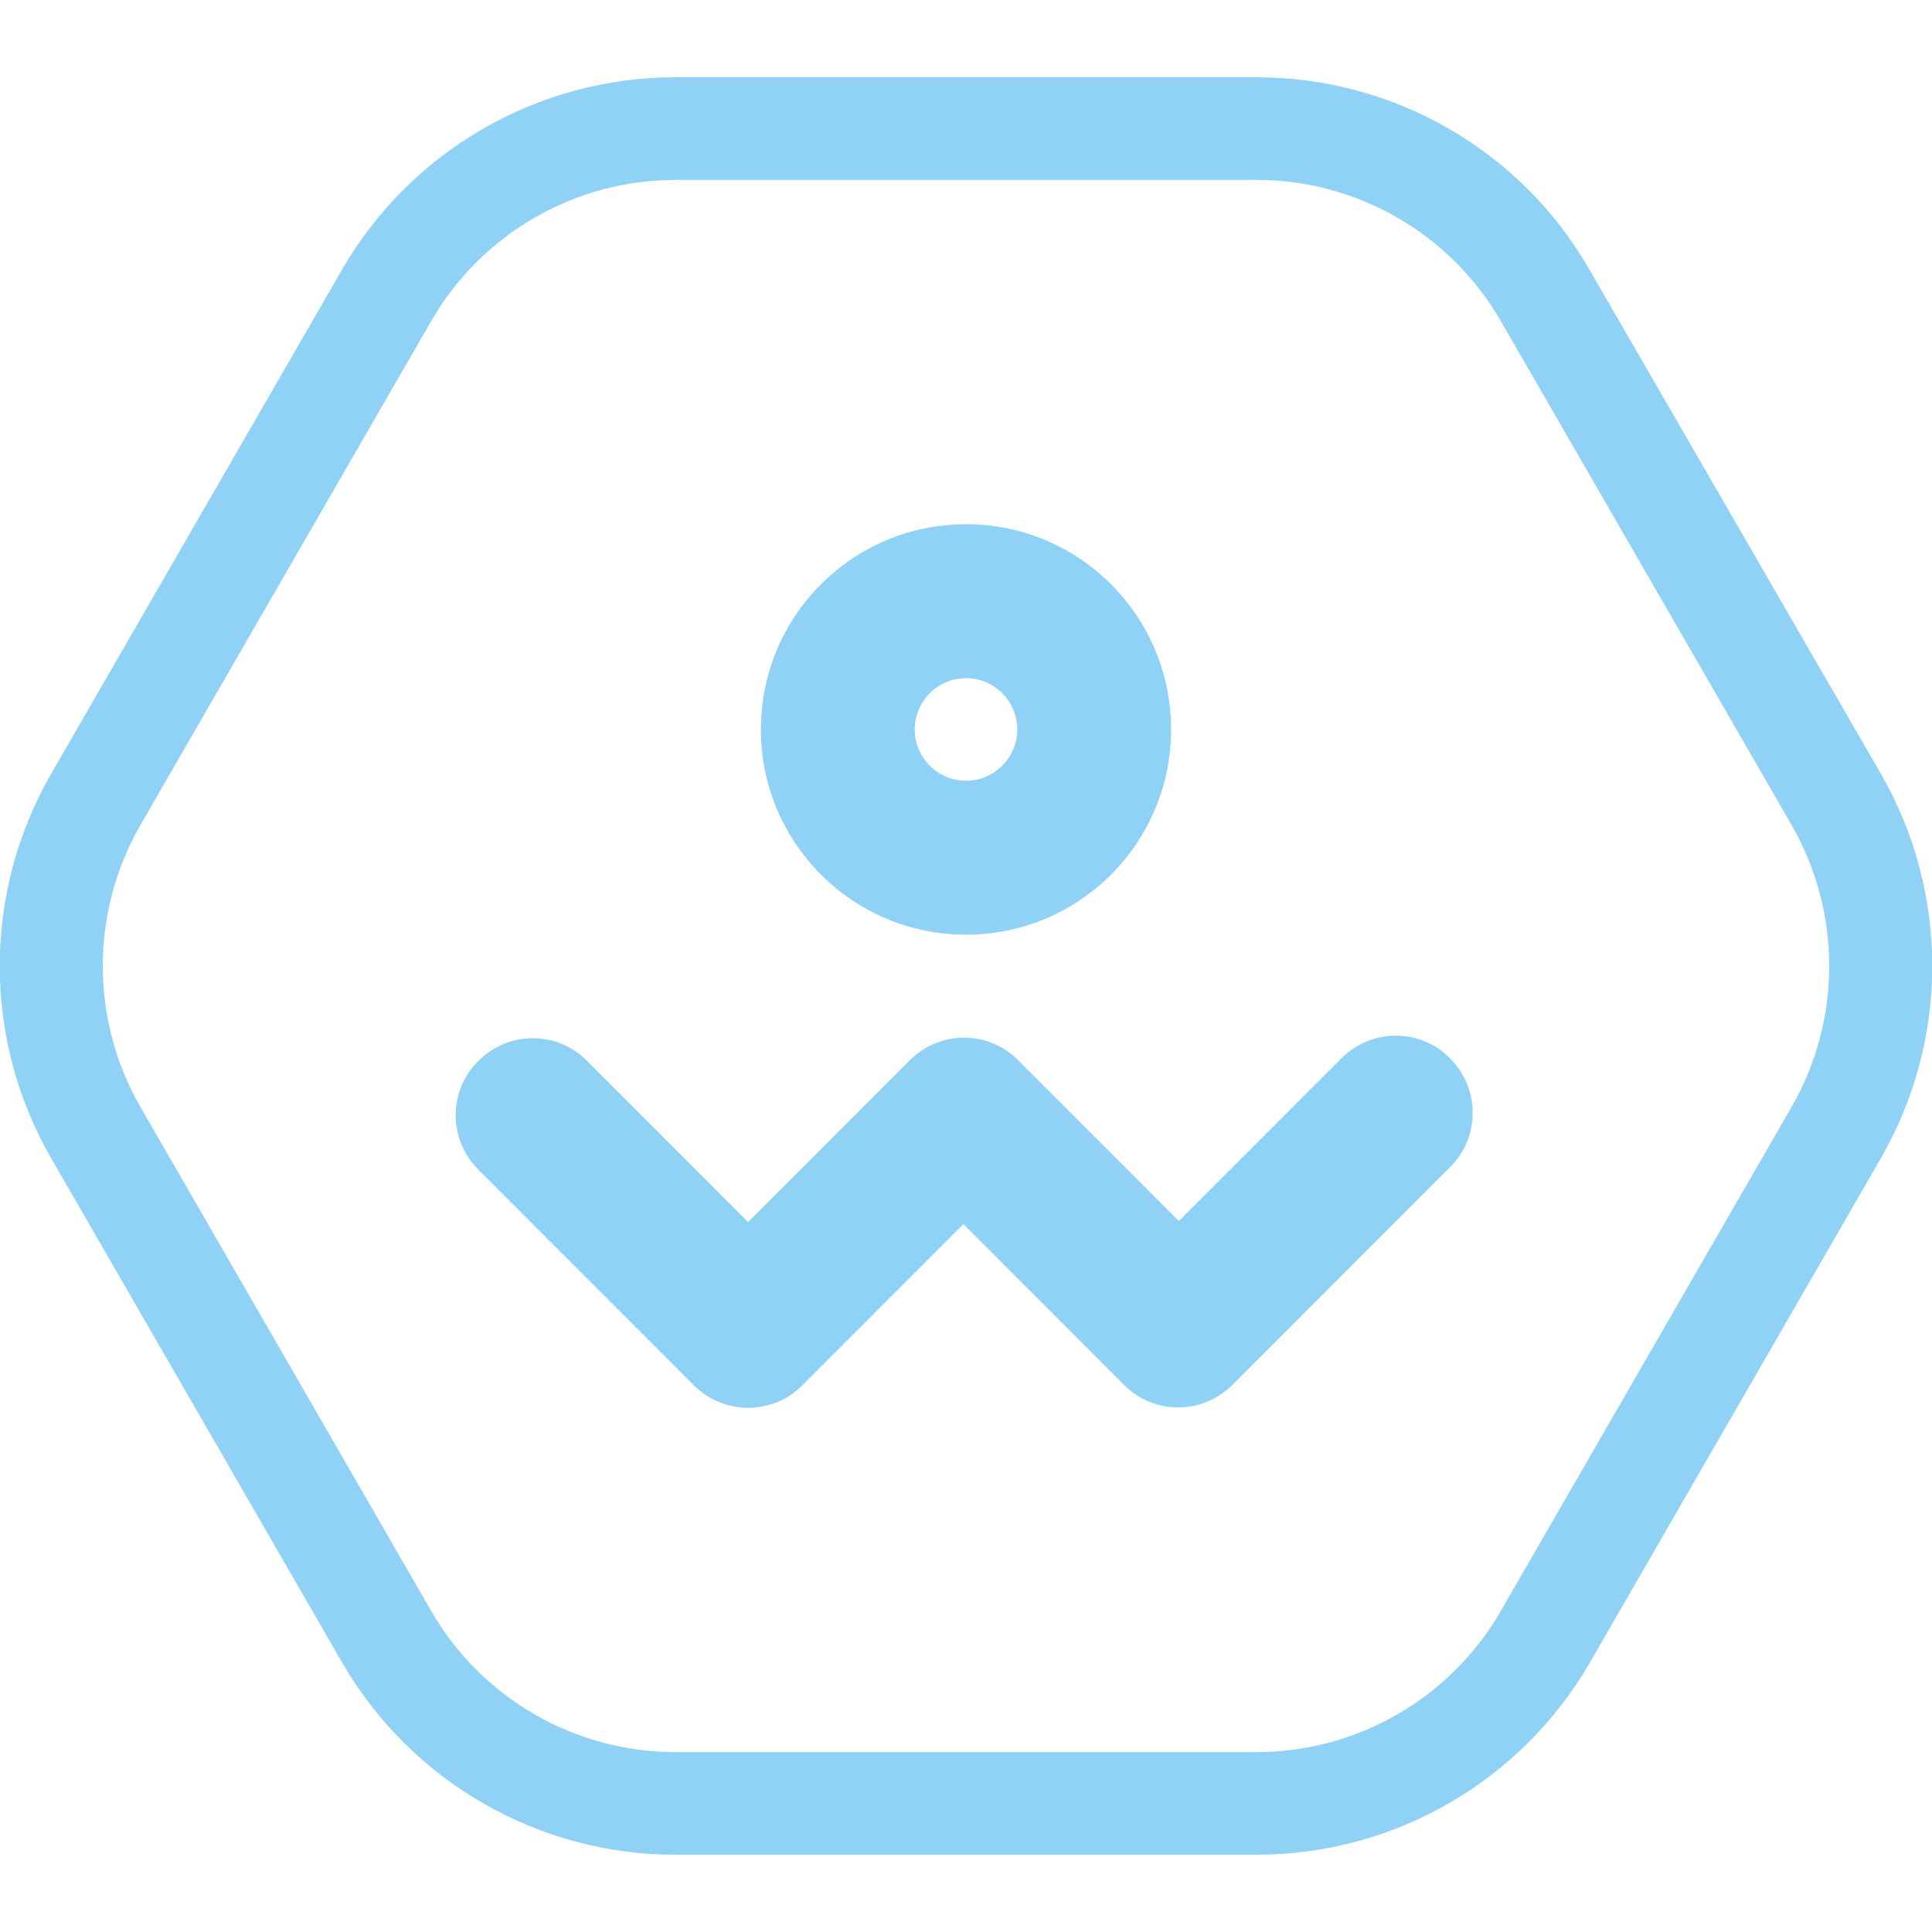
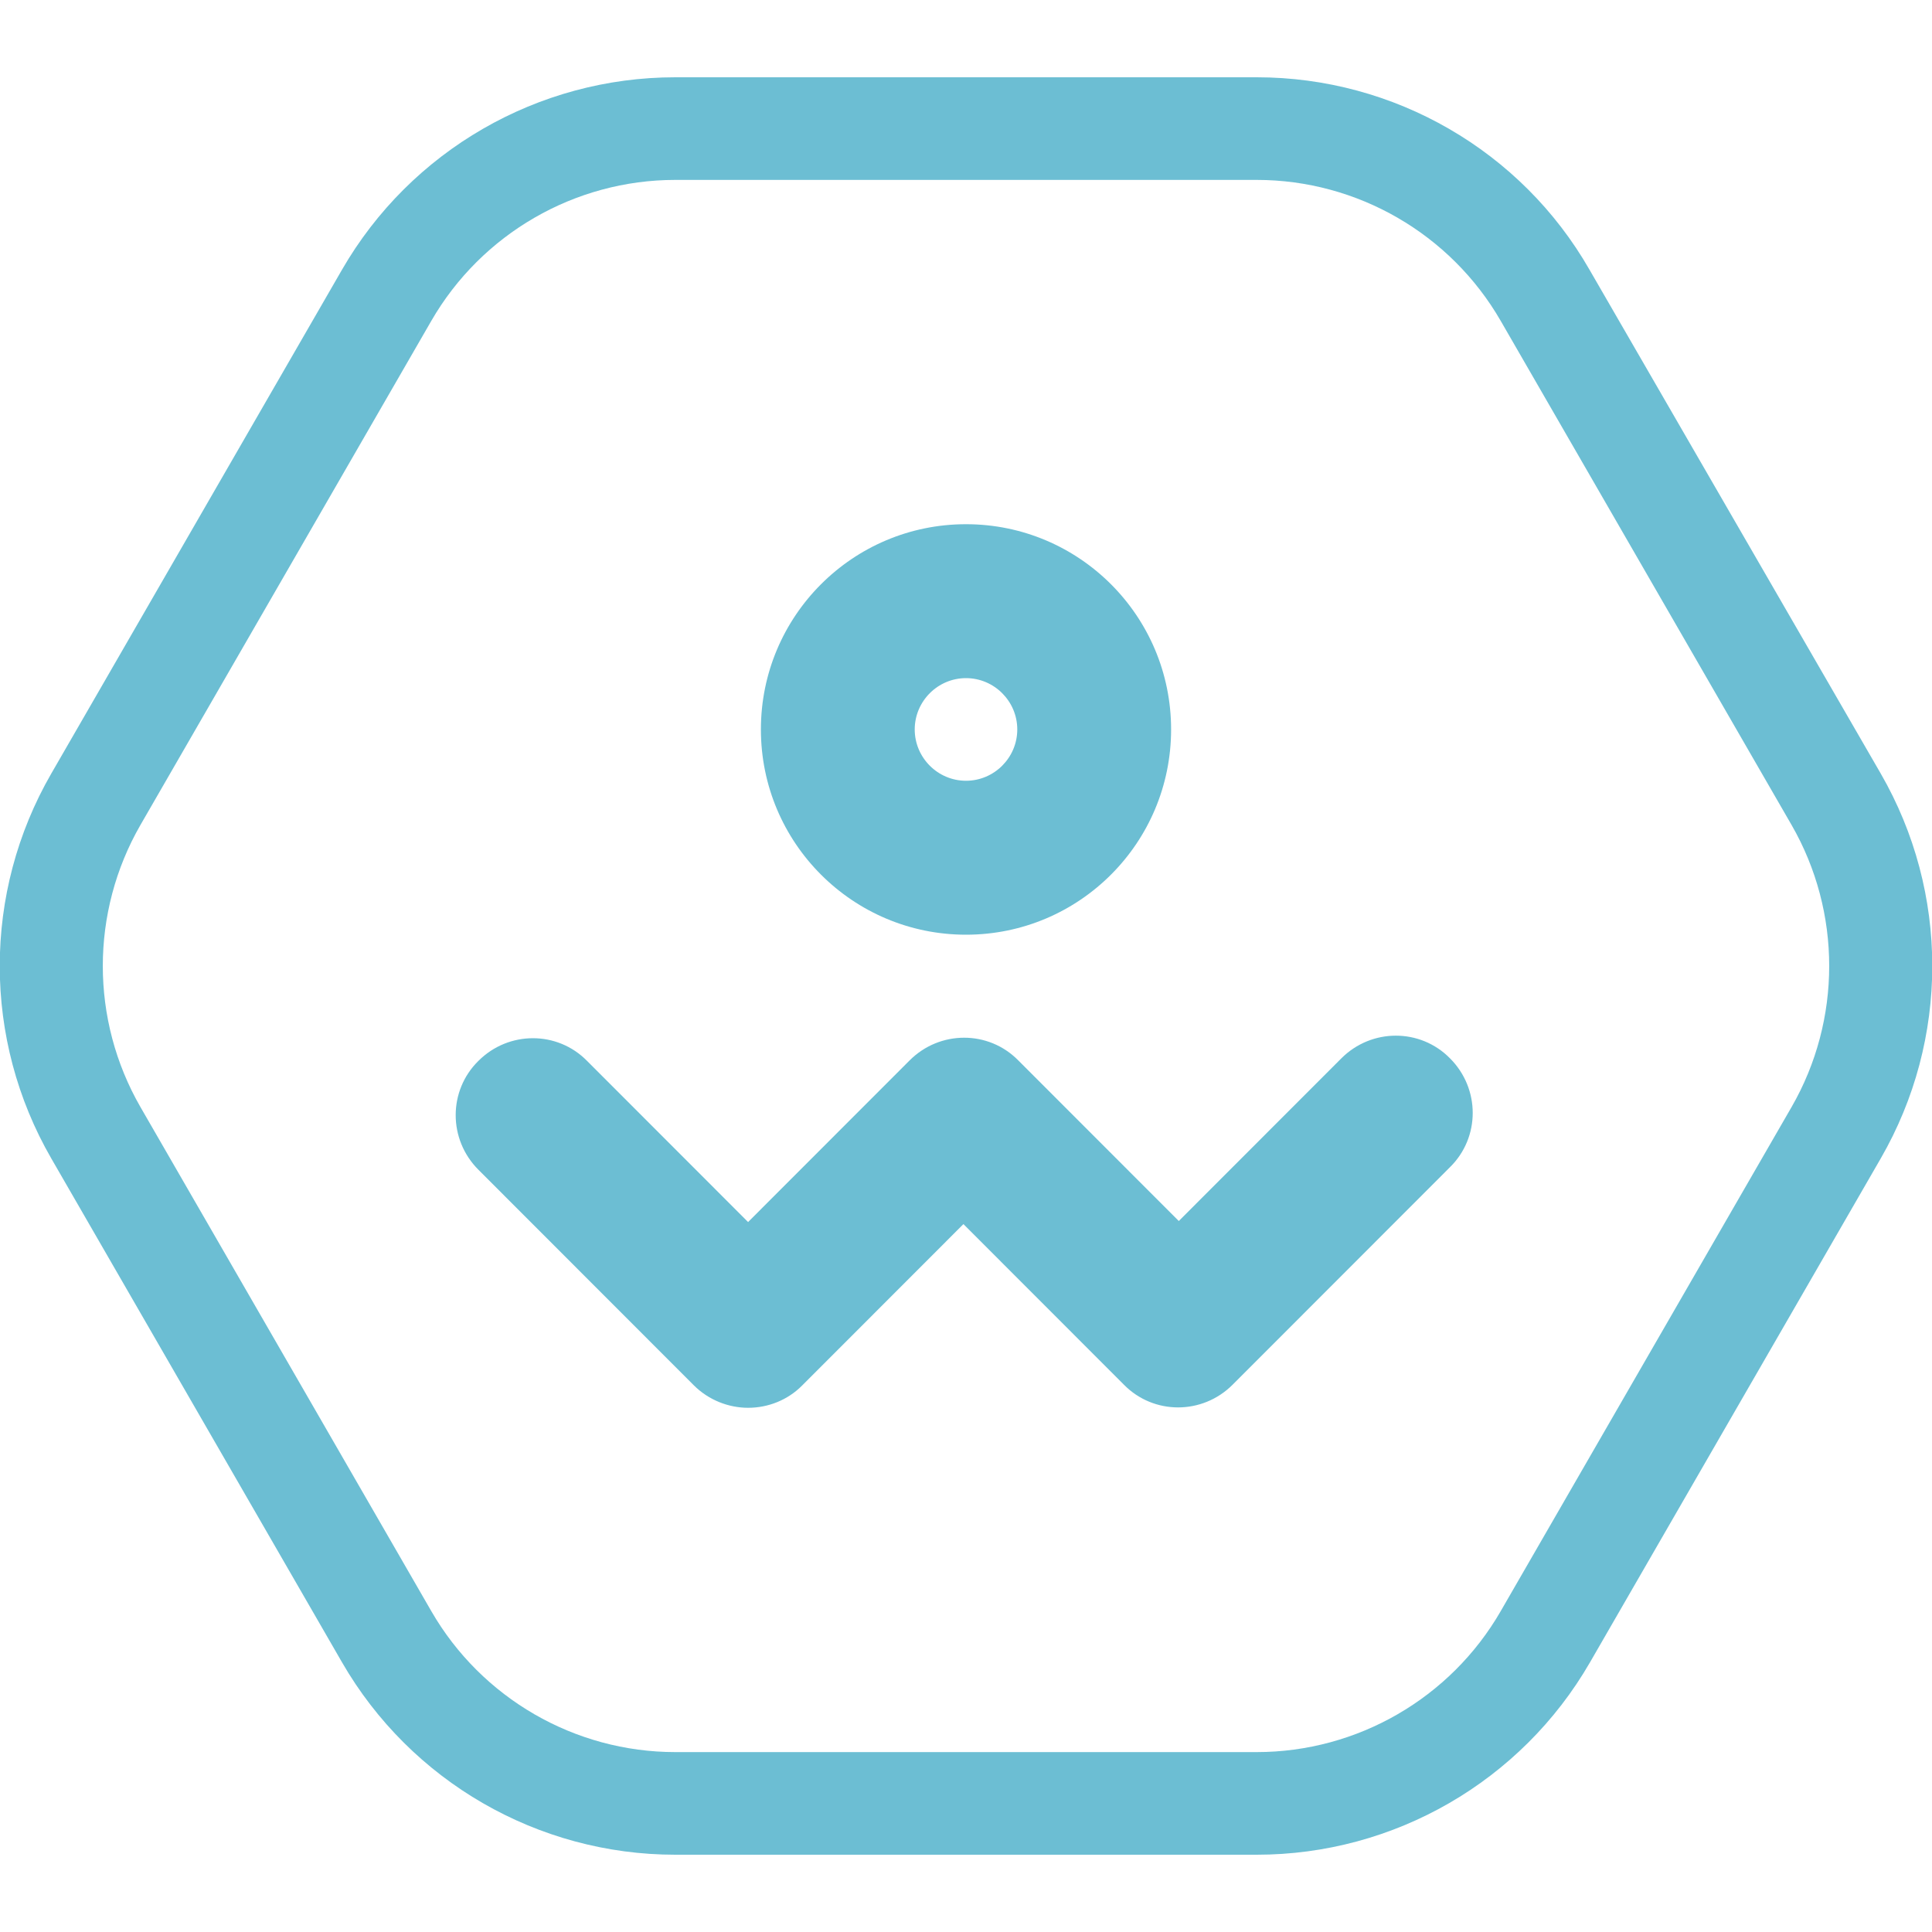
<svg xmlns="http://www.w3.org/2000/svg" width="100" height="100" viewBox="0 0 100 100" fill="none">
  <g clip-path="url(#clip0)">
-     <path d="M65.048 9.312C70.25 9.312 75.08 12.101 77.681 16.616L92.729 42.696C95.329 47.211 95.329 52.789 92.729 57.304L77.681 83.385C75.08 87.9 70.25 90.688 65.048 90.688H34.953C29.751 90.688 24.921 87.9 22.32 83.385L7.272 57.304C4.671 52.789 4.671 47.211 7.272 42.696L22.32 16.616C24.921 12.101 29.751 9.312 34.953 9.312H65.048ZM65.048 4H34.953C27.84 4 21.258 7.798 17.702 13.96L2.654 40.04C-0.902 46.202 -0.902 53.798 2.654 59.96L17.702 86.04C21.258 92.202 27.84 96 34.953 96H65.048C72.161 96 78.743 92.202 82.299 86.04L97.347 59.96C100.903 53.798 100.903 46.202 97.347 40.04L82.272 13.96C78.742 7.798 72.161 4 65.048 4Z" fill="#90D1F6" />
-     <path d="M50 48.38C44.135 48.38 39.384 43.626 39.384 37.756C39.384 31.887 44.135 27.133 50 27.133C55.865 27.133 60.616 31.887 60.616 37.756C60.616 43.626 55.865 48.38 50 48.38ZM50 35.1C48.54 35.1 47.346 36.296 47.346 37.756C47.346 39.217 48.54 40.412 50 40.412C51.46 40.412 52.654 39.217 52.654 37.756C52.654 36.296 51.46 35.1 50 35.1Z" fill="#90D1F6" />
-     <path d="M38.721 72.867C37.712 72.867 36.677 72.469 35.908 71.699L24.761 60.544C23.195 58.977 23.195 56.454 24.761 54.913C26.327 53.346 28.848 53.346 30.387 54.913L38.721 63.253L47.081 54.887C48.647 53.32 51.168 53.32 52.707 54.887L61.014 63.2L69.427 54.781C70.993 53.214 73.514 53.214 75.053 54.781C76.619 56.348 76.619 58.871 75.053 60.411L63.8 71.672C62.235 73.239 59.713 73.239 58.174 71.672L49.867 63.359L41.507 71.725C40.764 72.469 39.756 72.867 38.721 72.867Z" fill="#90D1F6" />
+     <path d="M65.048 9.312C70.25 9.312 75.08 12.101 77.681 16.616L92.729 42.696C95.329 47.211 95.329 52.789 92.729 57.304L77.681 83.385C75.08 87.9 70.25 90.688 65.048 90.688H34.953C29.751 90.688 24.921 87.9 22.32 83.385L7.272 57.304C4.671 52.789 4.671 47.211 7.272 42.696L22.32 16.616C24.921 12.101 29.751 9.312 34.953 9.312H65.048ZM65.048 4H34.953C27.84 4 21.258 7.798 17.702 13.96L2.654 40.04C-0.902 46.202 -0.902 53.798 2.654 59.96L17.702 86.04C21.258 92.202 27.84 96 34.953 96H65.048C72.161 96 78.743 92.202 82.299 86.04L97.347 59.96C100.903 53.798 100.903 46.202 97.347 40.04L82.272 13.96C78.742 7.798 72.161 4 65.048 4Z" fill="#6CBED3" />
+     <path d="M50 48.38C44.135 48.38 39.384 43.626 39.384 37.756C39.384 31.887 44.135 27.133 50 27.133C55.865 27.133 60.616 31.887 60.616 37.756C60.616 43.626 55.865 48.38 50 48.38ZM50 35.1C48.54 35.1 47.346 36.296 47.346 37.756C47.346 39.217 48.54 40.412 50 40.412C51.46 40.412 52.654 39.217 52.654 37.756C52.654 36.296 51.46 35.1 50 35.1Z" fill="#6CBED3" />
+     <path d="M38.721 72.867C37.712 72.867 36.677 72.469 35.908 71.699L24.761 60.544C23.195 58.977 23.195 56.454 24.761 54.913C26.327 53.346 28.848 53.346 30.387 54.913L38.721 63.253L47.081 54.887C48.647 53.32 51.168 53.32 52.707 54.887L61.014 63.2L69.427 54.781C70.993 53.214 73.514 53.214 75.053 54.781C76.619 56.348 76.619 58.871 75.053 60.411L63.8 71.672C62.235 73.239 59.713 73.239 58.174 71.672L49.867 63.359L41.507 71.725C40.764 72.469 39.756 72.867 38.721 72.867Z" fill="#6CBED3" />
  </g>
  <defs>
    <clipPath id="clip0">
-       <rect width="100" height="92" fill="#90D1F6" transform="translate(0 4)" />
+       <rect width="100" height="92" fill="#6CBED3" transform="translate(0 4)" />
    </clipPath>
  </defs>
</svg>
